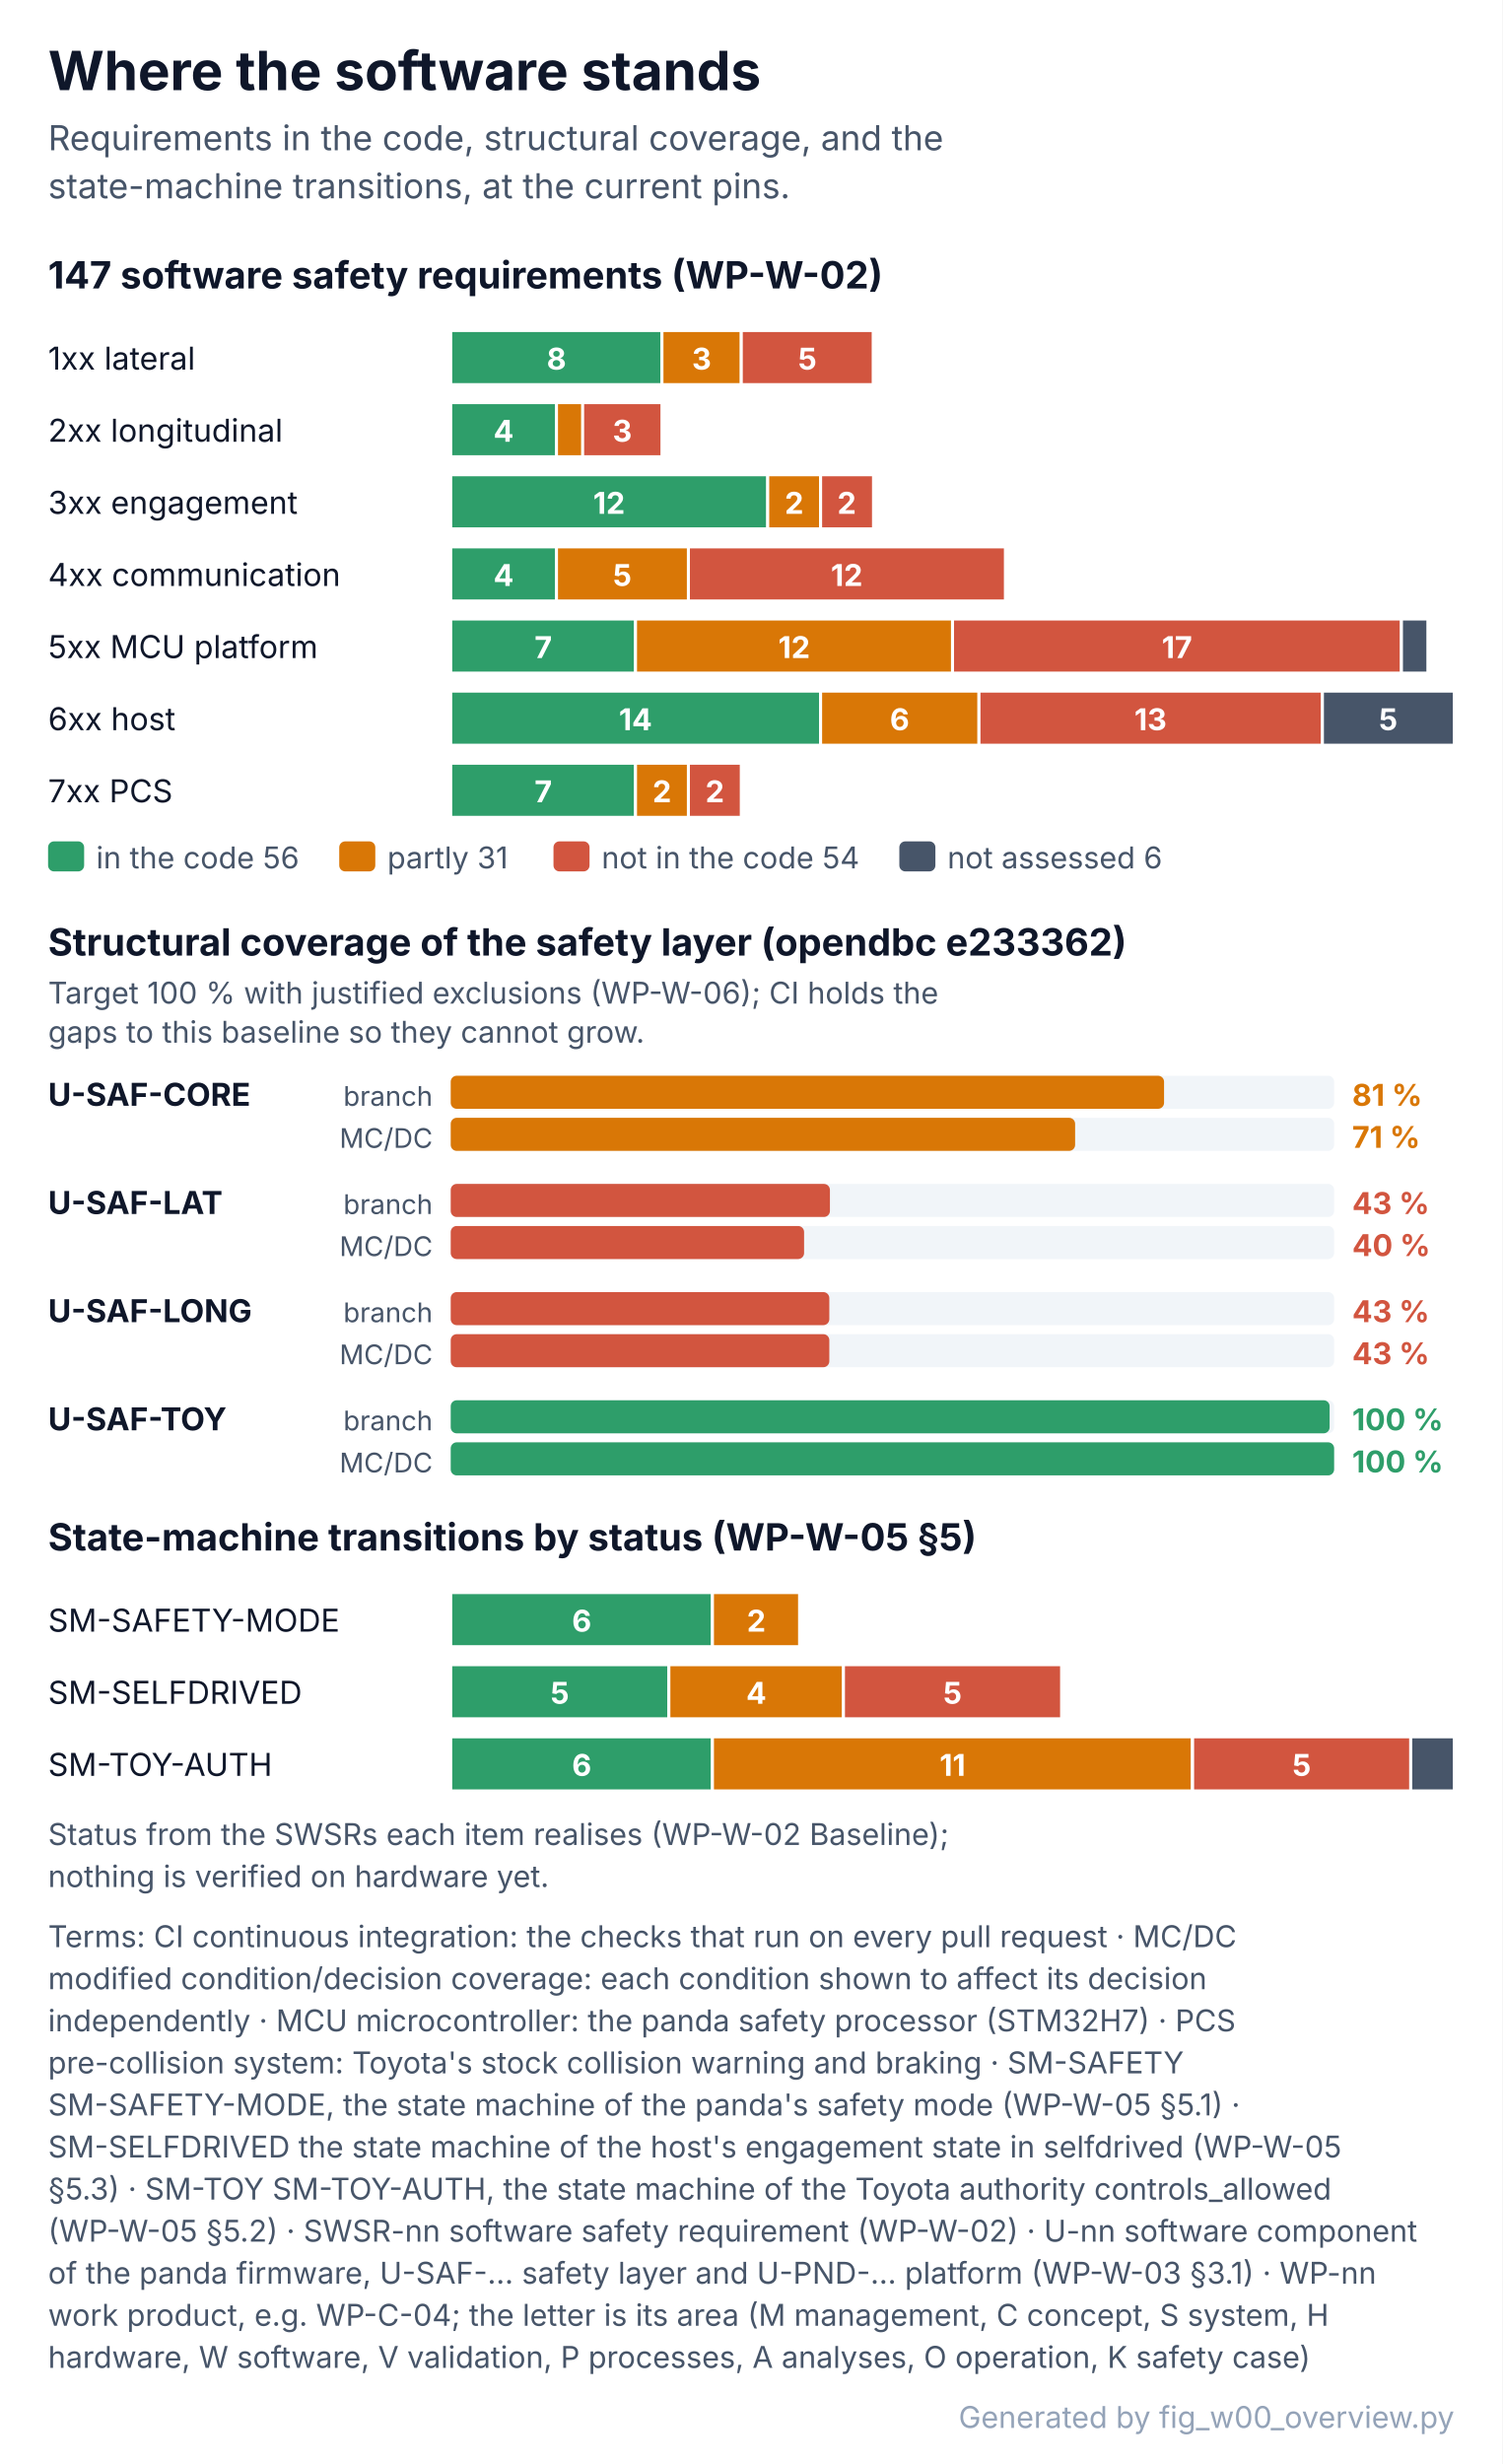
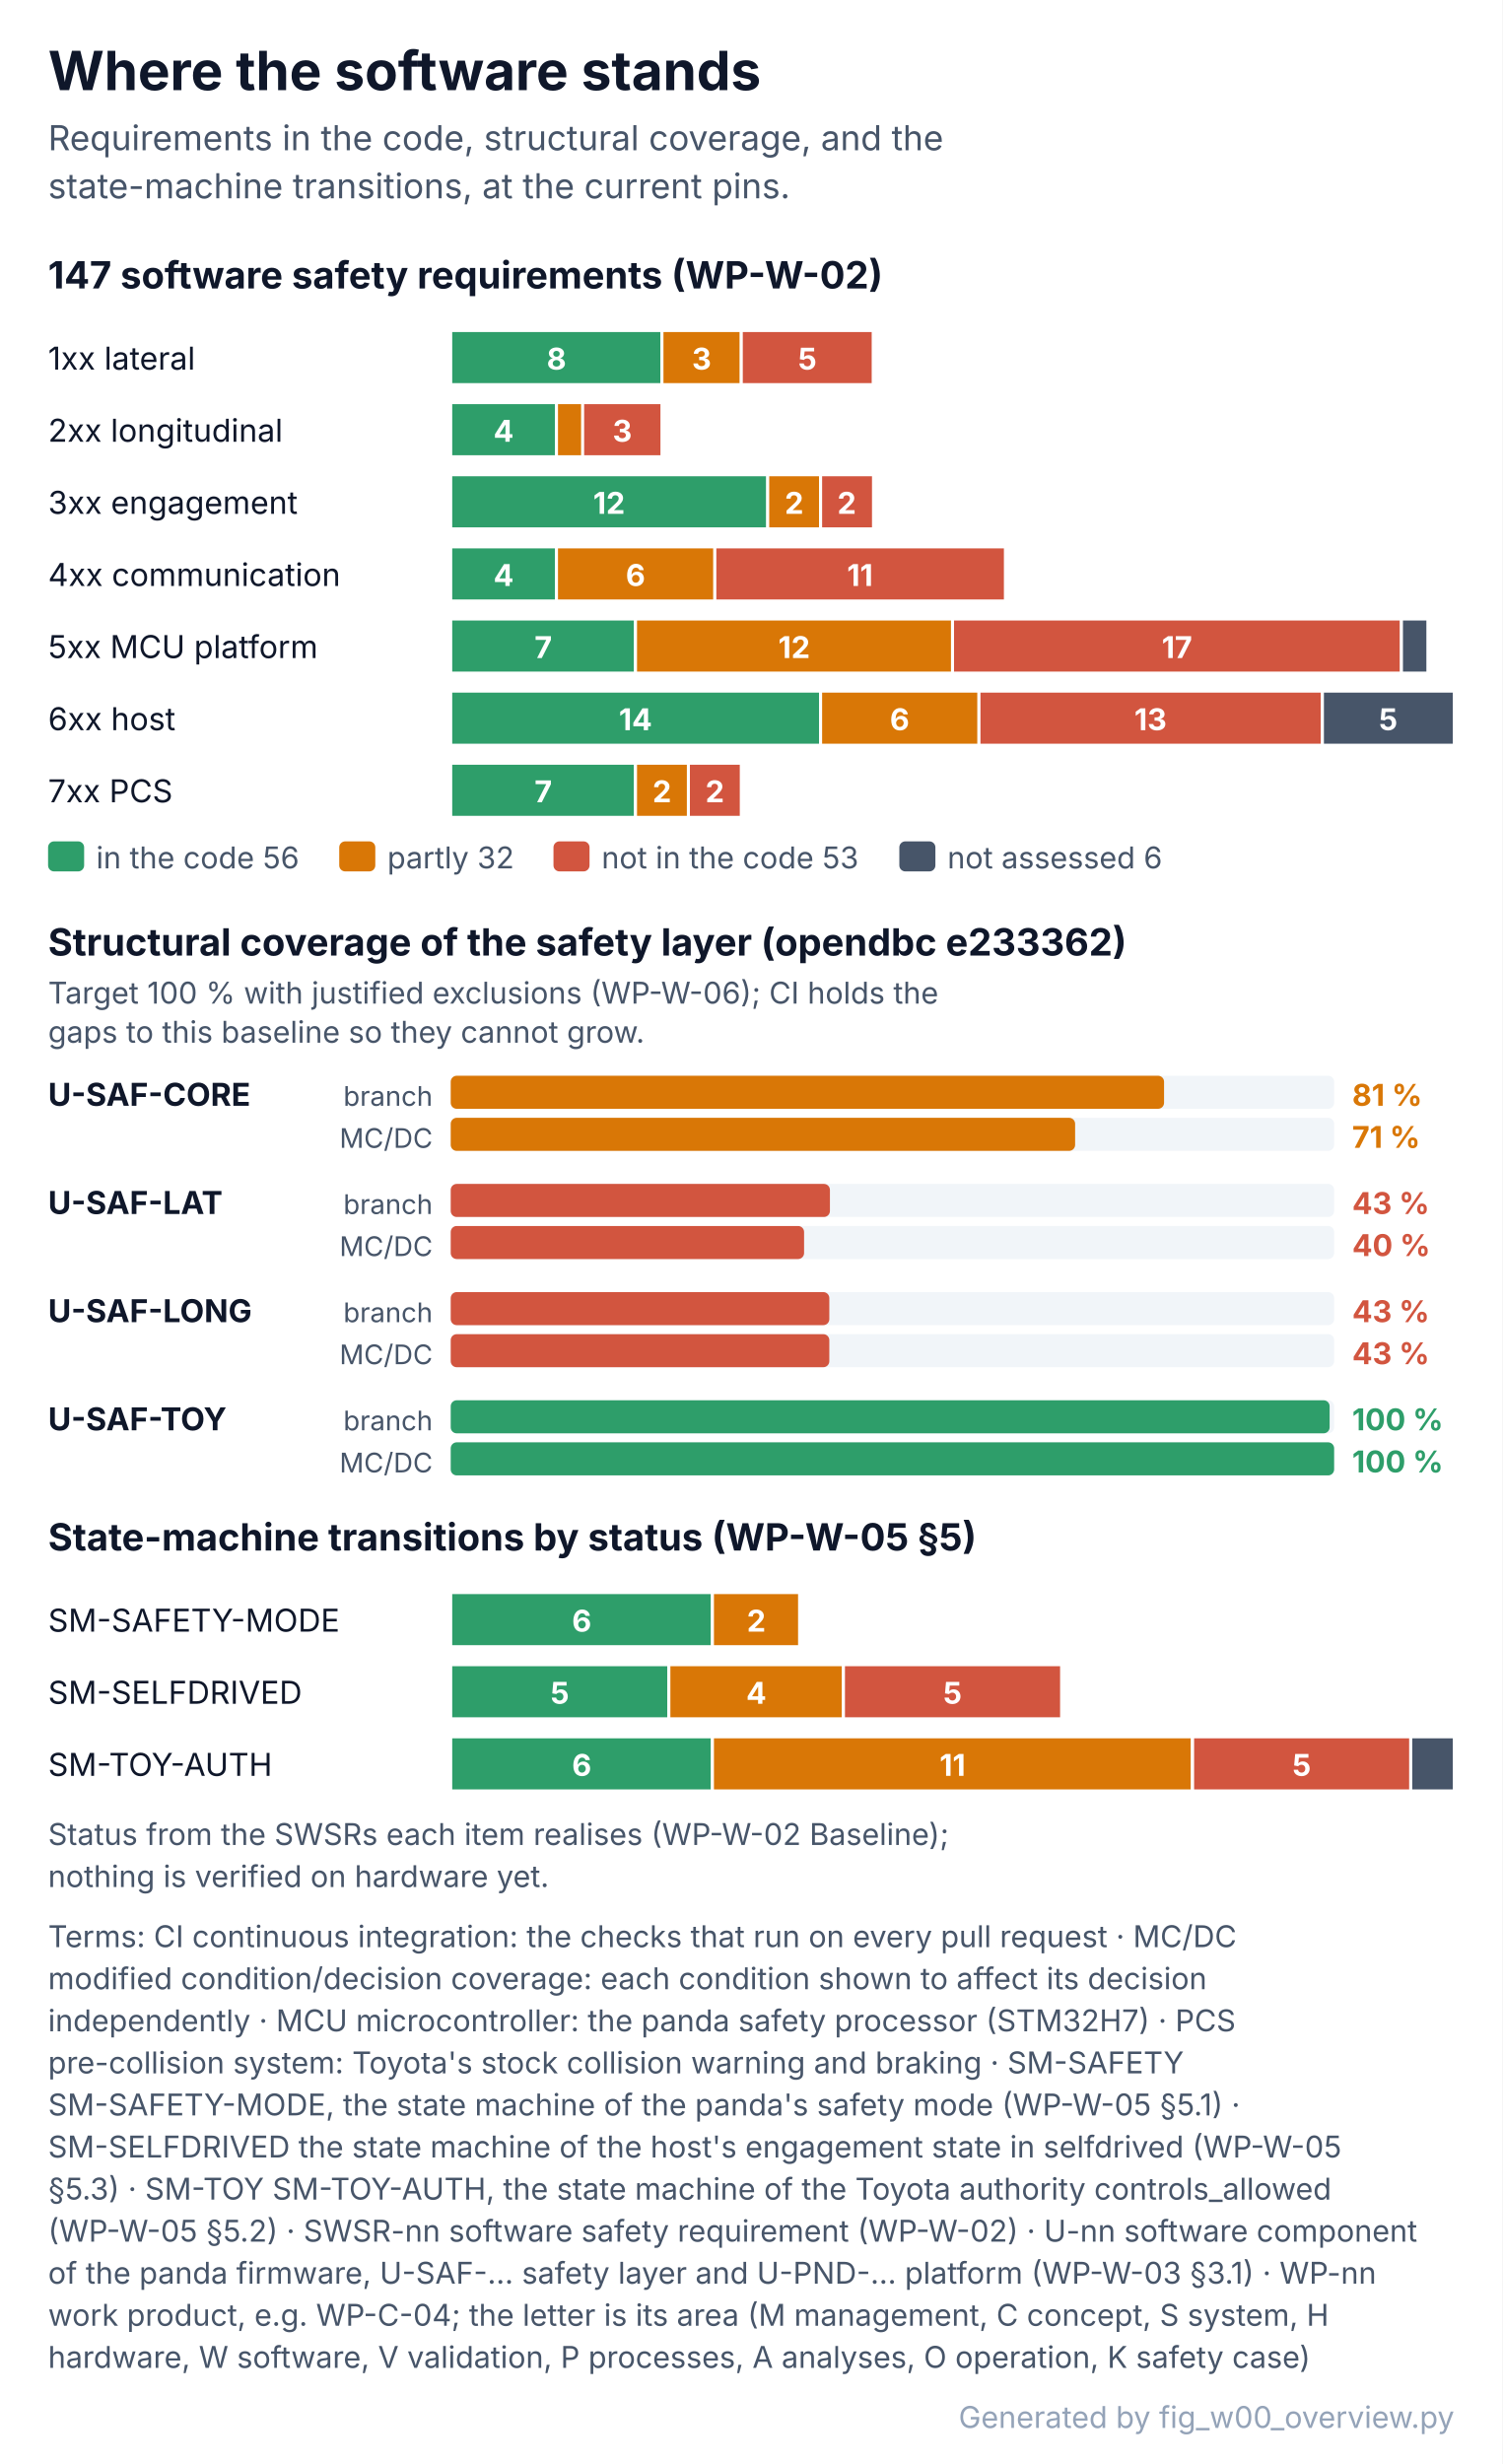
<svg xmlns="http://www.w3.org/2000/svg" width="500" height="820" viewBox="0 0 500 820" font-family="Inter, 'Segoe UI', Helvetica, Arial, sans-serif" role="img">
  <defs>
    <pattern id="hatch" patternUnits="userSpaceOnUse" width="6" height="6" patternTransform="rotate(45)">
      <rect width="6" height="6" fill="#F1F5F9" />
      <line x1="0" y1="0" x2="0" y2="6" stroke="#CBD5E1" stroke-width="2" />
    </pattern>
  </defs>
  <rect x="0" y="0" width="500" height="820" rx="0" fill="#FFFFFF" stroke="none" stroke-width="0" />
  <text x="16" y="30" font-size="18" fill="#0F172A" font-weight="700">Where the software stands</text>
  <text x="16" y="50" font-size="11.5" fill="#475569">Requirements in the code, structural coverage, and the</text>
  <text x="16" y="66" font-size="11.5" fill="#475569">state-machine transitions, at the current pins.</text>
  <text x="16" y="96" font-size="12.5" fill="#0F172A" font-weight="700">147 software safety requirements (WP-W-02)</text>
  <text x="16" y="123" font-size="10.5" fill="#0F172A">1xx lateral</text>
  <rect x="150" y="110" width="70.3" height="18" rx="0" fill="#2E9E6A" stroke="#FFFFFF" stroke-width="1" />
  <text x="185.2" y="123" font-size="10" fill="#FFFFFF" font-weight="700" text-anchor="middle">8</text>
  <rect x="220.3" y="110" width="26.4" height="18" rx="0" fill="#D97706" stroke="#FFFFFF" stroke-width="1" />
  <text x="233.5" y="123" font-size="10" fill="#FFFFFF" font-weight="700" text-anchor="middle">3</text>
  <rect x="246.7" y="110" width="43.9" height="18" rx="0" fill="#D2553F" stroke="#FFFFFF" stroke-width="1" />
  <text x="268.7" y="123" font-size="10" fill="#FFFFFF" font-weight="700" text-anchor="middle">5</text>
  <text x="16" y="147" font-size="10.5" fill="#0F172A">2xx longitudinal</text>
  <rect x="150" y="134" width="35.2" height="18" rx="0" fill="#2E9E6A" stroke="#FFFFFF" stroke-width="1" />
  <text x="167.6" y="147" font-size="10" fill="#FFFFFF" font-weight="700" text-anchor="middle">4</text>
  <rect x="185.2" y="134" width="8.8" height="18" rx="0" fill="#D97706" stroke="#FFFFFF" stroke-width="1" />
  <rect x="193.9" y="134" width="26.4" height="18" rx="0" fill="#D2553F" stroke="#FFFFFF" stroke-width="1" />
  <text x="207.1" y="147" font-size="10" fill="#FFFFFF" font-weight="700" text-anchor="middle">3</text>
  <text x="16" y="171" font-size="10.5" fill="#0F172A">3xx engagement</text>
  <rect x="150" y="158" width="105.5" height="18" rx="0" fill="#2E9E6A" stroke="#FFFFFF" stroke-width="1" />
  <text x="202.7" y="171" font-size="10" fill="#FFFFFF" font-weight="700" text-anchor="middle">12</text>
  <rect x="255.5" y="158" width="17.6" height="18" rx="0" fill="#D97706" stroke="#FFFFFF" stroke-width="1" />
  <text x="264.3" y="171" font-size="10" fill="#FFFFFF" font-weight="700" text-anchor="middle">2</text>
  <rect x="273.1" y="158" width="17.6" height="18" rx="0" fill="#D2553F" stroke="#FFFFFF" stroke-width="1" />
  <text x="281.8" y="171" font-size="10" fill="#FFFFFF" font-weight="700" text-anchor="middle">2</text>
  <text x="16" y="195" font-size="10.5" fill="#0F172A">4xx communication</text>
  <rect x="150" y="182" width="35.2" height="18" rx="0" fill="#2E9E6A" stroke="#FFFFFF" stroke-width="1" />
  <text x="167.6" y="195" font-size="10" fill="#FFFFFF" font-weight="700" text-anchor="middle">4</text>
-   <rect x="185.2" y="182" width="43.9" height="18" rx="0" fill="#D97706" stroke="#FFFFFF" stroke-width="1" />
-   <text x="207.1" y="195" font-size="10" fill="#FFFFFF" font-weight="700" text-anchor="middle">5</text>
-   <rect x="229.1" y="182" width="105.5" height="18" rx="0" fill="#D2553F" stroke="#FFFFFF" stroke-width="1" />
-   <text x="281.8" y="195" font-size="10" fill="#FFFFFF" font-weight="700" text-anchor="middle">12</text>
+   <rect x="185.2" y="182" width="52.7" height="18" rx="0" fill="#D97706" stroke="#FFFFFF" stroke-width="1" />
+   <text x="211.5" y="195" font-size="10" fill="#FFFFFF" font-weight="700" text-anchor="middle">6</text>
+   <rect x="237.9" y="182" width="96.7" height="18" rx="0" fill="#D2553F" stroke="#FFFFFF" stroke-width="1" />
+   <text x="286.2" y="195" font-size="10" fill="#FFFFFF" font-weight="700" text-anchor="middle">11</text>
  <text x="16" y="219" font-size="10.5" fill="#0F172A">5xx MCU platform</text>
  <rect x="150" y="206" width="61.5" height="18" rx="0" fill="#2E9E6A" stroke="#FFFFFF" stroke-width="1" />
  <text x="180.8" y="219" font-size="10" fill="#FFFFFF" font-weight="700" text-anchor="middle">7</text>
  <rect x="211.5" y="206" width="105.5" height="18" rx="0" fill="#D97706" stroke="#FFFFFF" stroke-width="1" />
  <text x="264.3" y="219" font-size="10" fill="#FFFFFF" font-weight="700" text-anchor="middle">12</text>
  <rect x="317" y="206" width="149.4" height="18" rx="0" fill="#D2553F" stroke="#FFFFFF" stroke-width="1" />
  <text x="391.7" y="219" font-size="10" fill="#FFFFFF" font-weight="700" text-anchor="middle">17</text>
  <rect x="466.4" y="206" width="8.8" height="18" rx="0" fill="#475569" stroke="#FFFFFF" stroke-width="1" />
  <text x="16" y="243" font-size="10.5" fill="#0F172A">6xx host</text>
  <rect x="150" y="230" width="123.1" height="18" rx="0" fill="#2E9E6A" stroke="#FFFFFF" stroke-width="1" />
  <text x="211.5" y="243" font-size="10" fill="#FFFFFF" font-weight="700" text-anchor="middle">14</text>
  <rect x="273.1" y="230" width="52.7" height="18" rx="0" fill="#D97706" stroke="#FFFFFF" stroke-width="1" />
  <text x="299.4" y="243" font-size="10" fill="#FFFFFF" font-weight="700" text-anchor="middle">6</text>
  <rect x="325.8" y="230" width="114.3" height="18" rx="0" fill="#D2553F" stroke="#FFFFFF" stroke-width="1" />
  <text x="382.9" y="243" font-size="10" fill="#FFFFFF" font-weight="700" text-anchor="middle">13</text>
  <rect x="440.1" y="230" width="43.9" height="18" rx="0" fill="#475569" stroke="#FFFFFF" stroke-width="1" />
  <text x="462" y="243" font-size="10" fill="#FFFFFF" font-weight="700" text-anchor="middle">5</text>
  <text x="16" y="267" font-size="10.5" fill="#0F172A">7xx PCS</text>
  <rect x="150" y="254" width="61.5" height="18" rx="0" fill="#2E9E6A" stroke="#FFFFFF" stroke-width="1" />
  <text x="180.8" y="267" font-size="10" fill="#FFFFFF" font-weight="700" text-anchor="middle">7</text>
  <rect x="211.5" y="254" width="17.6" height="18" rx="0" fill="#D97706" stroke="#FFFFFF" stroke-width="1" />
  <text x="220.3" y="267" font-size="10" fill="#FFFFFF" font-weight="700" text-anchor="middle">2</text>
  <rect x="229.1" y="254" width="17.6" height="18" rx="0" fill="#D2553F" stroke="#FFFFFF" stroke-width="1" />
  <text x="237.9" y="267" font-size="10" fill="#FFFFFF" font-weight="700" text-anchor="middle">2</text>
  <rect x="16" y="280" width="12" height="10" rx="2" fill="#2E9E6A" stroke="none" stroke-width="1.2" />
  <text x="32" y="289" font-size="10" fill="#475569">in the code 56</text>
  <rect x="112.9" y="280" width="12" height="10" rx="2" fill="#D97706" stroke="none" stroke-width="1.2" />
-   <text x="128.9" y="289" font-size="10" fill="#475569">partly 31</text>
+   <text x="128.9" y="289" font-size="10" fill="#475569">partly 32</text>
  <rect x="184.2" y="280" width="12" height="10" rx="2" fill="#D2553F" stroke="none" stroke-width="1.2" />
-   <text x="200.2" y="289" font-size="10" fill="#475569">not in the code 54</text>
+   <text x="200.2" y="289" font-size="10" fill="#475569">not in the code 53</text>
  <rect x="299.3" y="280" width="12" height="10" rx="2" fill="#475569" stroke="none" stroke-width="1.2" />
  <text x="315.3" y="289" font-size="10" fill="#475569">not assessed 6</text>
  <text x="16" y="318" font-size="12.5" fill="#0F172A" font-weight="700">Structural coverage of the safety layer (opendbc e233362)</text>
  <text x="16" y="334" font-size="10" fill="#475569">Target 100 % with justified exclusions (WP-W-06); CI holds the</text>
  <text x="16" y="347" font-size="10" fill="#475569">gaps to this baseline so they cannot grow.</text>
  <text x="16" y="368" font-size="10.5" fill="#0F172A" font-weight="700">U-SAF-CORE</text>
  <text x="144" y="368" font-size="9" fill="#475569" text-anchor="end">branch</text>
  <rect x="150" y="358" width="294" height="11" rx="2" fill="#F1F5F9" stroke="none" stroke-width="1.2" />
  <rect x="150" y="358" width="237.4" height="11" rx="2" fill="#D97706" stroke="none" stroke-width="1.2" />
  <text x="450" y="368" font-size="10" fill="#D97706" font-weight="700">81 %</text>
  <text x="144" y="382" font-size="9" fill="#475569" text-anchor="end">MC/DC</text>
  <rect x="150" y="372" width="294" height="11" rx="2" fill="#F1F5F9" stroke="none" stroke-width="1.2" />
  <rect x="150" y="372" width="207.8" height="11" rx="2" fill="#D97706" stroke="none" stroke-width="1.2" />
  <text x="450" y="382" font-size="10" fill="#D97706" font-weight="700">71 %</text>
  <text x="16" y="404" font-size="10.5" fill="#0F172A" font-weight="700">U-SAF-LAT</text>
  <text x="144" y="404" font-size="9" fill="#475569" text-anchor="end">branch</text>
  <rect x="150" y="394" width="294" height="11" rx="2" fill="#F1F5F9" stroke="none" stroke-width="1.2" />
  <rect x="150" y="394" width="126.2" height="11" rx="2" fill="#D2553F" stroke="none" stroke-width="1.2" />
  <text x="450" y="404" font-size="10" fill="#D2553F" font-weight="700">43 %</text>
  <text x="144" y="418" font-size="9" fill="#475569" text-anchor="end">MC/DC</text>
  <rect x="150" y="408" width="294" height="11" rx="2" fill="#F1F5F9" stroke="none" stroke-width="1.2" />
  <rect x="150" y="408" width="117.6" height="11" rx="2" fill="#D2553F" stroke="none" stroke-width="1.2" />
  <text x="450" y="418" font-size="10" fill="#D2553F" font-weight="700">40 %</text>
  <text x="16" y="440" font-size="10.5" fill="#0F172A" font-weight="700">U-SAF-LONG</text>
  <text x="144" y="440" font-size="9" fill="#475569" text-anchor="end">branch</text>
  <rect x="150" y="430" width="294" height="11" rx="2" fill="#F1F5F9" stroke="none" stroke-width="1.2" />
  <rect x="150" y="430" width="126" height="11" rx="2" fill="#D2553F" stroke="none" stroke-width="1.2" />
  <text x="450" y="440" font-size="10" fill="#D2553F" font-weight="700">43 %</text>
  <text x="144" y="454" font-size="9" fill="#475569" text-anchor="end">MC/DC</text>
  <rect x="150" y="444" width="294" height="11" rx="2" fill="#F1F5F9" stroke="none" stroke-width="1.2" />
  <rect x="150" y="444" width="126" height="11" rx="2" fill="#D2553F" stroke="none" stroke-width="1.2" />
  <text x="450" y="454" font-size="10" fill="#D2553F" font-weight="700">43 %</text>
  <text x="16" y="476" font-size="10.5" fill="#0F172A" font-weight="700">U-SAF-TOY</text>
  <text x="144" y="476" font-size="9" fill="#475569" text-anchor="end">branch</text>
  <rect x="150" y="466" width="294" height="11" rx="2" fill="#F1F5F9" stroke="none" stroke-width="1.2" />
  <rect x="150" y="466" width="292.5" height="11" rx="2" fill="#2E9E6A" stroke="none" stroke-width="1.2" />
  <text x="450" y="476" font-size="10" fill="#2E9E6A" font-weight="700">100 %</text>
  <text x="144" y="490" font-size="9" fill="#475569" text-anchor="end">MC/DC</text>
  <rect x="150" y="480" width="294" height="11" rx="2" fill="#F1F5F9" stroke="none" stroke-width="1.2" />
  <rect x="150" y="480" width="294" height="11" rx="2" fill="#2E9E6A" stroke="none" stroke-width="1.2" />
  <text x="450" y="490" font-size="10" fill="#2E9E6A" font-weight="700">100 %</text>
  <text x="16" y="516" font-size="12.5" fill="#0F172A" font-weight="700">State-machine transitions by status (WP-W-05 §5)</text>
  <text x="16" y="543" font-size="10.5" fill="#0F172A">SM-SAFETY-MODE</text>
  <rect x="150" y="530" width="87.1" height="18" rx="0" fill="#2E9E6A" stroke="#FFFFFF" stroke-width="1" />
  <text x="193.6" y="543" font-size="10" fill="#FFFFFF" font-weight="700" text-anchor="middle">6</text>
  <rect x="237.1" y="530" width="29" height="18" rx="0" fill="#D97706" stroke="#FFFFFF" stroke-width="1" />
  <text x="251.7" y="543" font-size="10" fill="#FFFFFF" font-weight="700" text-anchor="middle">2</text>
  <text x="16" y="567" font-size="10.5" fill="#0F172A">SM-SELFDRIVED</text>
  <rect x="150" y="554" width="72.6" height="18" rx="0" fill="#2E9E6A" stroke="#FFFFFF" stroke-width="1" />
  <text x="186.3" y="567" font-size="10" fill="#FFFFFF" font-weight="700" text-anchor="middle">5</text>
  <rect x="222.6" y="554" width="58.1" height="18" rx="0" fill="#D97706" stroke="#FFFFFF" stroke-width="1" />
  <text x="251.7" y="567" font-size="10" fill="#FFFFFF" font-weight="700" text-anchor="middle">4</text>
  <rect x="280.7" y="554" width="72.6" height="18" rx="0" fill="#D2553F" stroke="#FFFFFF" stroke-width="1" />
  <text x="317" y="567" font-size="10" fill="#FFFFFF" font-weight="700" text-anchor="middle">5</text>
  <text x="16" y="591" font-size="10.5" fill="#0F172A">SM-TOY-AUTH</text>
  <rect x="150" y="578" width="87.1" height="18" rx="0" fill="#2E9E6A" stroke="#FFFFFF" stroke-width="1" />
  <text x="193.6" y="591" font-size="10" fill="#FFFFFF" font-weight="700" text-anchor="middle">6</text>
  <rect x="237.1" y="578" width="159.7" height="18" rx="0" fill="#D97706" stroke="#FFFFFF" stroke-width="1" />
  <text x="317" y="591" font-size="10" fill="#FFFFFF" font-weight="700" text-anchor="middle">11</text>
  <rect x="396.9" y="578" width="72.6" height="18" rx="0" fill="#D2553F" stroke="#FFFFFF" stroke-width="1" />
  <text x="433.2" y="591" font-size="10" fill="#FFFFFF" font-weight="700" text-anchor="middle">5</text>
  <rect x="469.5" y="578" width="14.5" height="18" rx="0" fill="#475569" stroke="#FFFFFF" stroke-width="1" />
  <text x="16" y="614" font-size="10" fill="#475569">Status from the SWSRs each item realises (WP-W-02 Baseline);</text>
  <text x="16" y="628" font-size="10" fill="#475569">nothing is verified on hardware yet.</text>
  <g class="terms">
    <text x="16" y="648" font-size="10" fill="#475569">Terms: CI continuous integration: the checks that run on every pull request · MC/DC</text>
    <text x="16" y="662" font-size="10" fill="#475569">modified condition/decision coverage: each condition shown to affect its decision</text>
    <text x="16" y="676" font-size="10" fill="#475569">independently · MCU microcontroller: the panda safety processor (STM32H7) · PCS</text>
    <text x="16" y="690" font-size="10" fill="#475569">pre-collision system: Toyota's stock collision warning and braking · SM-SAFETY</text>
    <text x="16" y="704" font-size="10" fill="#475569">SM-SAFETY-MODE, the state machine of the panda's safety mode (WP-W-05 §5.1) ·</text>
    <text x="16" y="718" font-size="10" fill="#475569">SM-SELFDRIVED the state machine of the host's engagement state in selfdrived (WP-W-05</text>
    <text x="16" y="732" font-size="10" fill="#475569">§5.3) · SM-TOY SM-TOY-AUTH, the state machine of the Toyota authority controls_allowed</text>
    <text x="16" y="746" font-size="10" fill="#475569">(WP-W-05 §5.2) · SWSR-nn software safety requirement (WP-W-02) · U-nn software component</text>
    <text x="16" y="760" font-size="10" fill="#475569">of the panda firmware, U-SAF-… safety layer and U-PND-… platform (WP-W-03 §3.1) · WP-nn</text>
    <text x="16" y="774" font-size="10" fill="#475569">work product, e.g. WP-C-04; the letter is its area (M management, C concept, S system, H</text>
    <text x="16" y="788" font-size="10" fill="#475569">hardware, W software, V validation, P processes, A analyses, O operation, K safety case)</text>
  </g>
  <text x="484" y="808" font-size="10" fill="#94A3B8" text-anchor="end">Generated by fig_w00_overview.py</text>
</svg>
